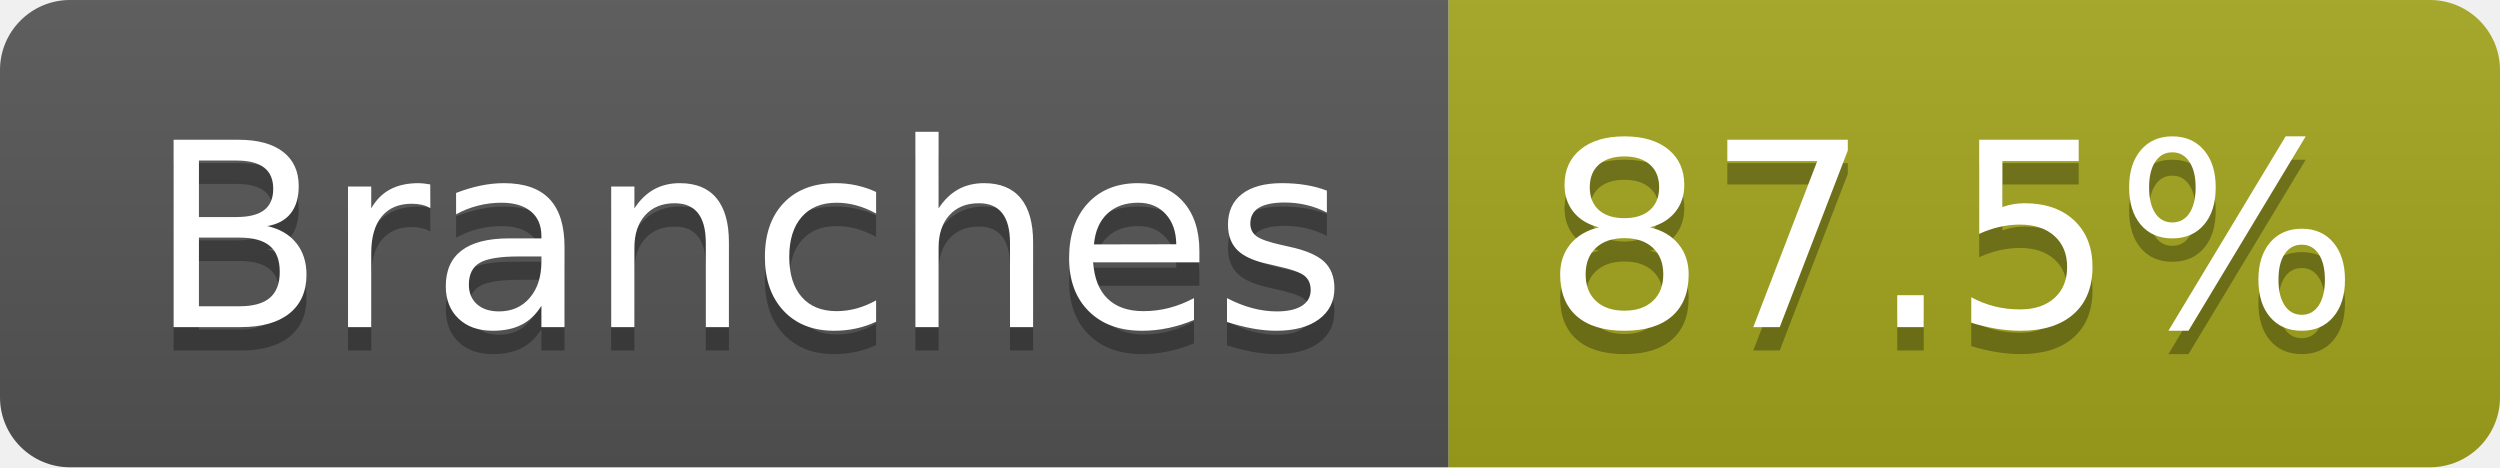
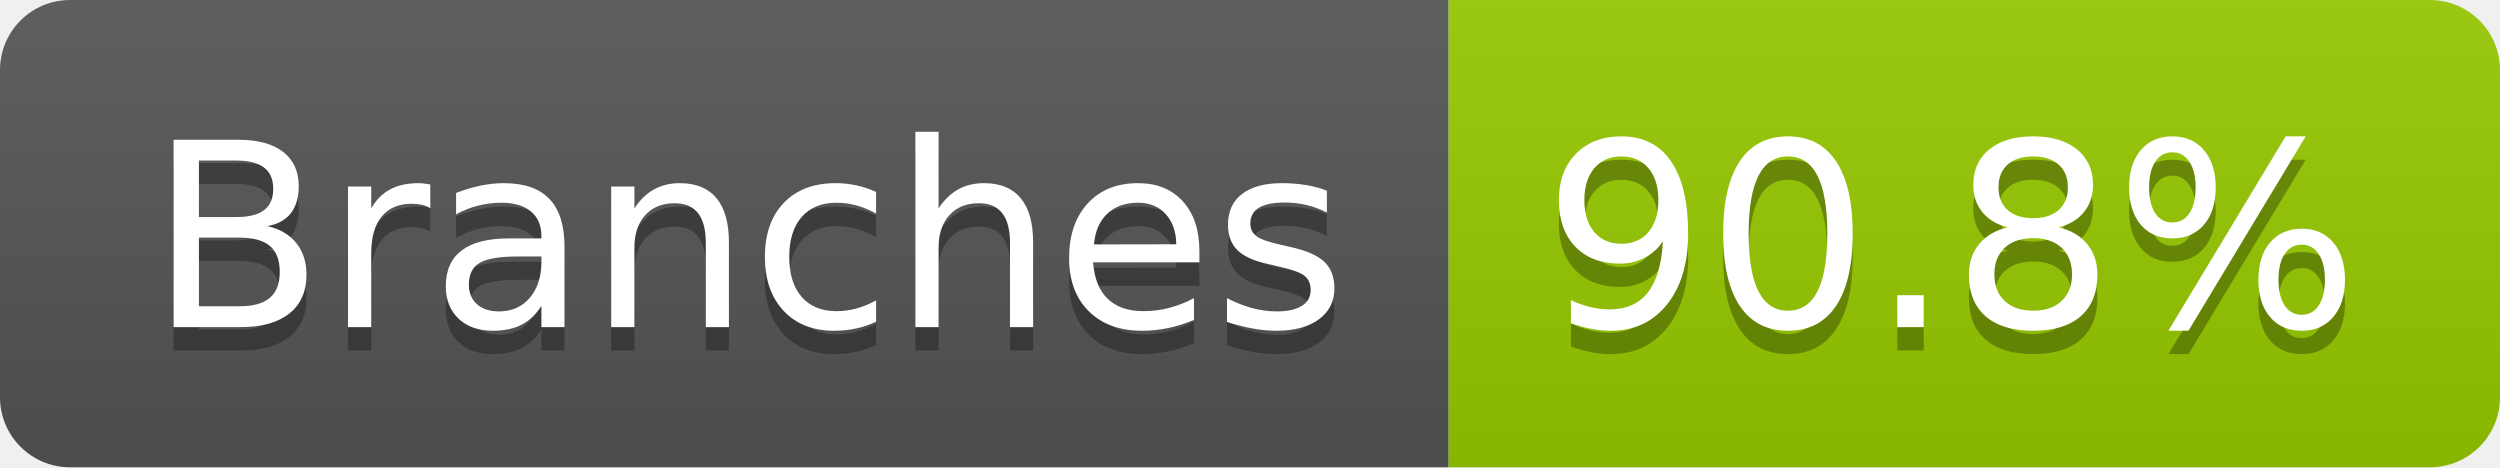
- <svg xmlns="http://www.w3.org/2000/svg" width="107" height="20" role="img" aria-label="Branches: 87.5%">
+ <svg xmlns="http://www.w3.org/2000/svg" width="107" height="20" role="img" aria-label="Branches: 90.8%">
  <linearGradient id="s" x2="0" y2="100%">
    <stop offset="0" stop-color="#bbb" stop-opacity=".1" />
    <stop offset="1" stop-opacity=".1" />
  </linearGradient>
  <clipPath id="r">
    <rect width="107" height="20" rx="3" fill="#fff" />
  </clipPath>
  <g clip-path="url(#r)">
    <rect width="62" height="20" fill="#555" />
-     <rect x="62" width="45" height="20" fill="#a4a61d" />
+     <rect x="62" width="45" height="20" fill="#97ca00" />
    <rect width="107" height="20" fill="url(#s)" />
  </g>
  <g fill="#fff" text-anchor="middle" font-family="Verdana,Geneva,DejaVu Sans,sans-serif" text-rendering="geometricPrecision" font-size="110">
    <text aria-hidden="true" x="320" y="150" fill="#010101" fill-opacity=".3" transform="scale(.1)" textLength="512">Branches</text>
    <text x="320" y="140" transform="scale(.1)" fill="#fff" textLength="512">Branches</text>
-     <text aria-hidden="true" x="835" y="150" fill="#010101" fill-opacity=".3" transform="scale(.1)" textLength="350">87.5%</text>
-     <text x="835" y="140" transform="scale(.1)" fill="#fff" textLength="350">87.5%</text>
+     <text aria-hidden="true" x="835" y="150" fill="#010101" fill-opacity=".3" transform="scale(.1)" textLength="350">90.8%</text>
+     <text x="835" y="140" transform="scale(.1)" fill="#fff" textLength="350">90.8%</text>
  </g>
</svg>
